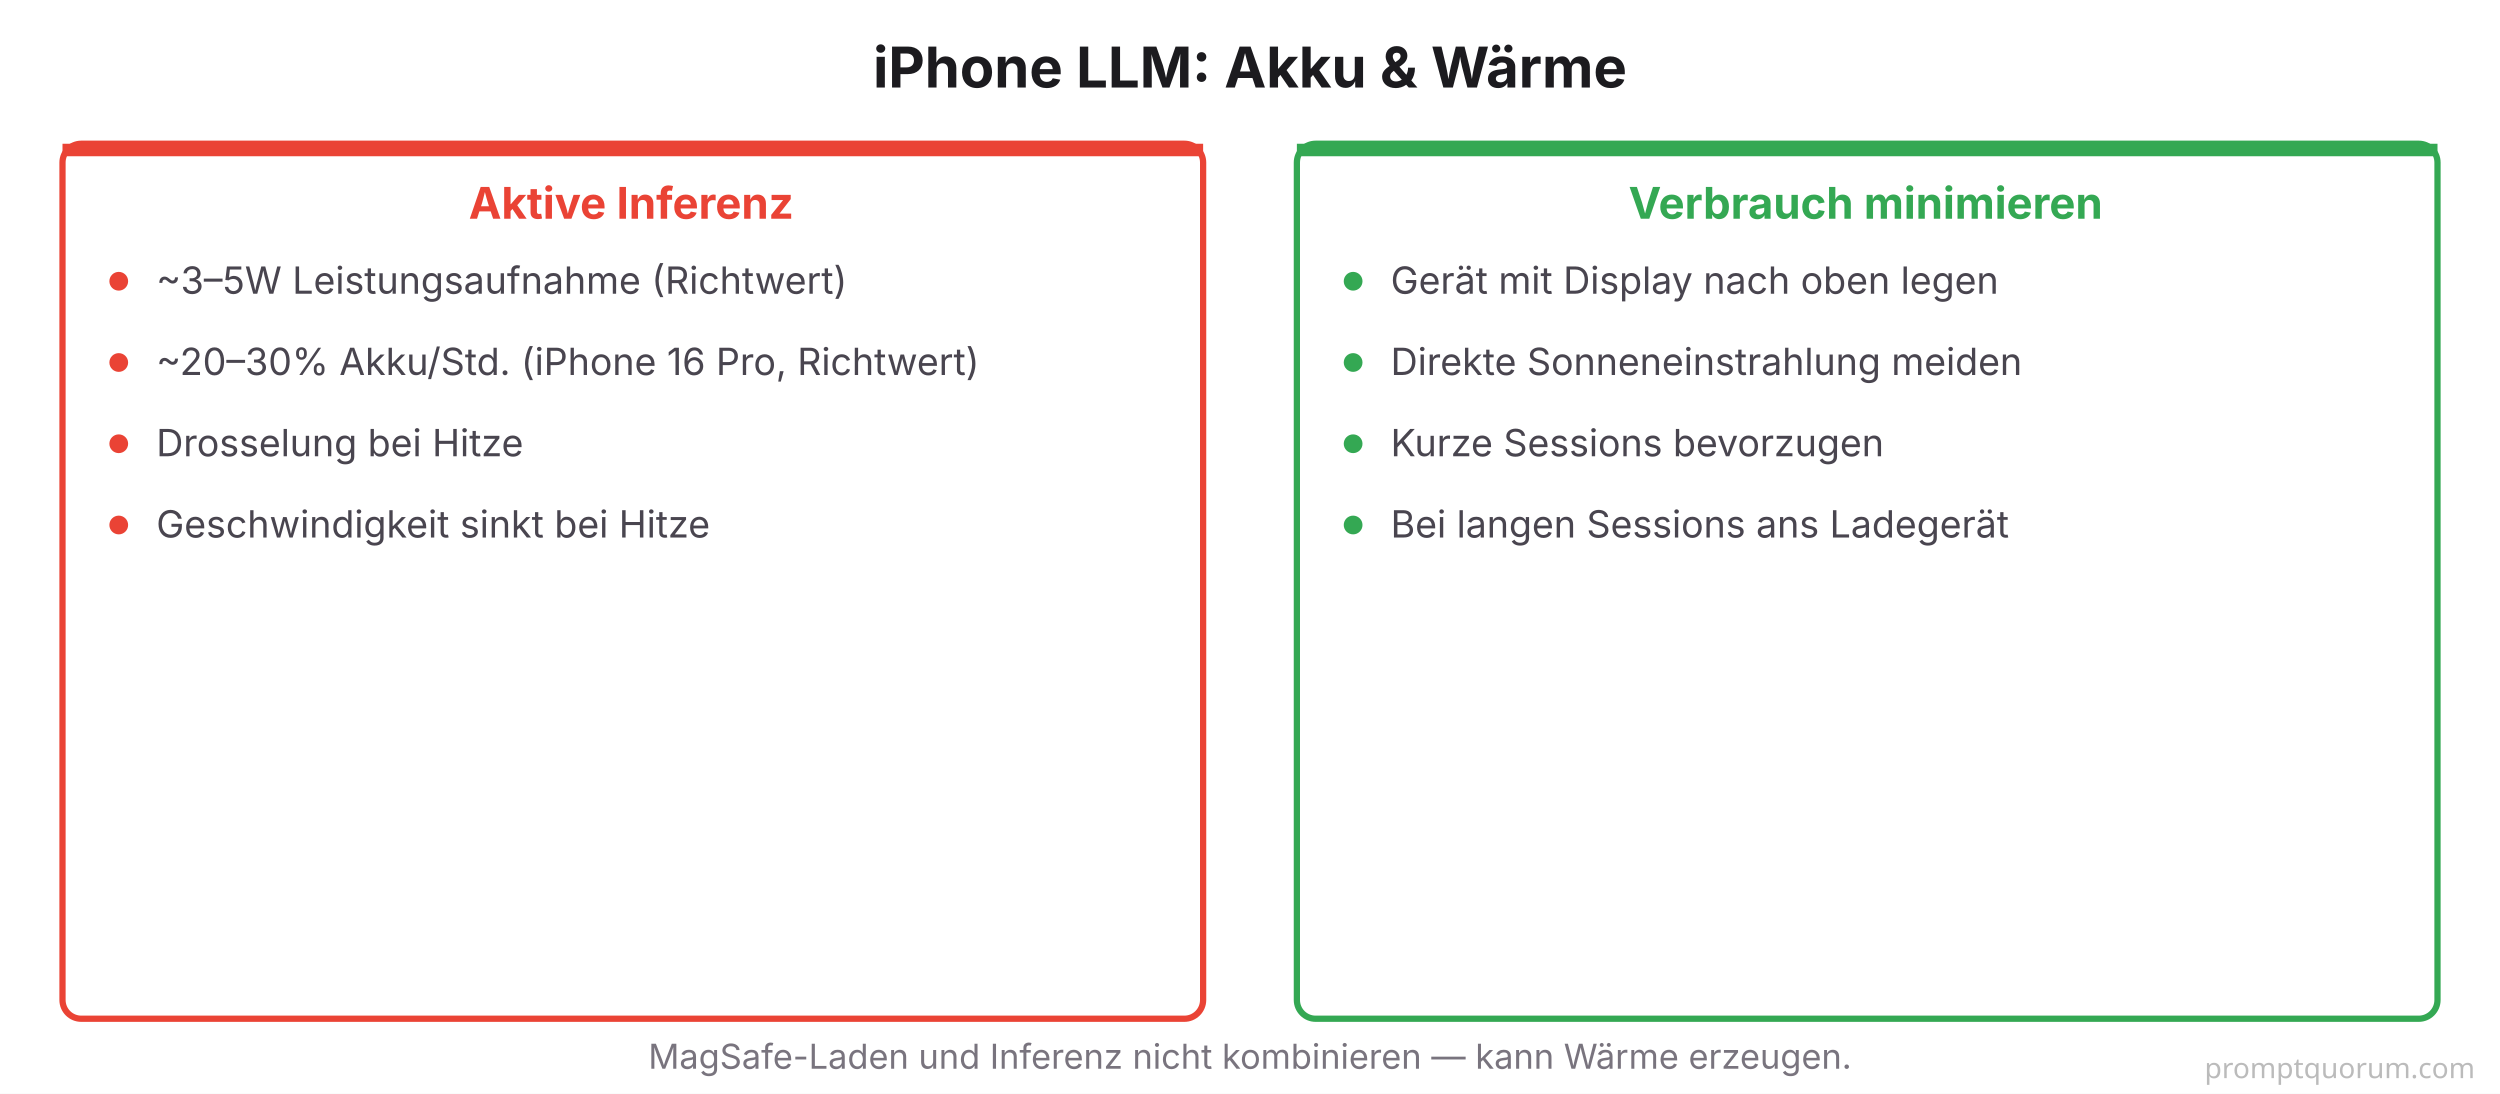
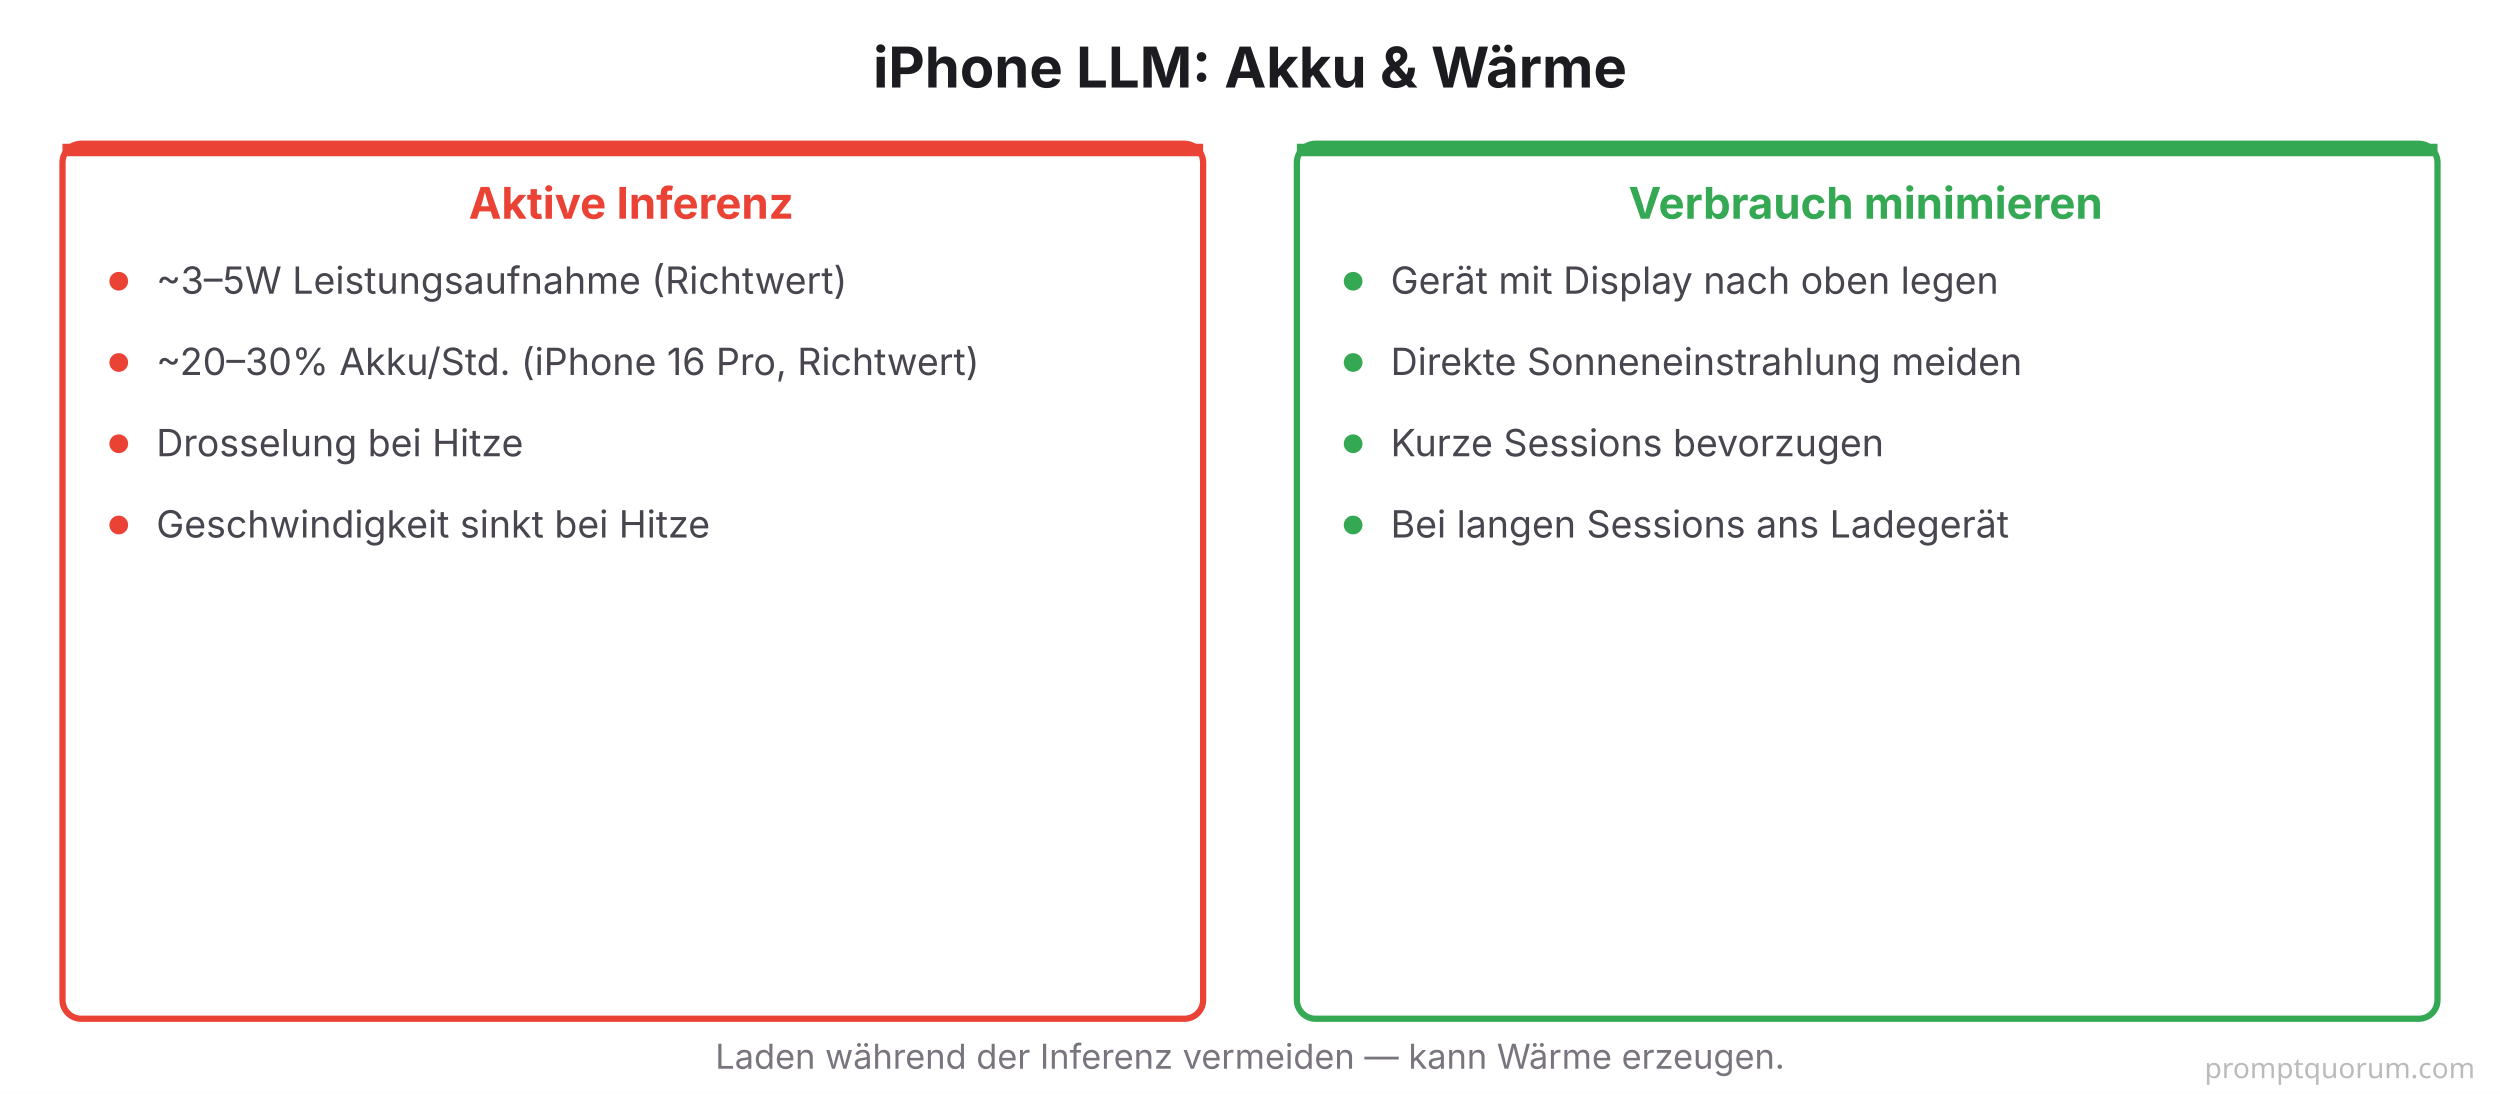
<svg xmlns="http://www.w3.org/2000/svg" viewBox="0 0 800 350" font-family="system-ui, -apple-system, sans-serif">
  <rect width="800" height="350" fill="#FFFFFF" />
  <text x="400" y="28" font-size="18" font-weight="700" fill="#1C1B1F" text-anchor="middle">iPhone LLM: Akku &amp; Wärme</text>
  <rect x="20" y="46" width="365" height="280" rx="6" fill="#FFFFFF" stroke="#EA4335" stroke-width="2" />
  <rect x="20" y="46" width="365" height="4" rx="0" fill="#EA4335" />
  <text x="202" y="70" font-size="14" font-weight="700" fill="#EA4335" text-anchor="middle">Aktive Inferenz</text>
  <circle cx="38" cy="90" r="3" fill="#EA4335" />
  <text x="50" y="94" font-size="12" fill="#49454F">~3–5W Leistungsaufnahme (Richtwert)</text>
  <circle cx="38" cy="116" r="3" fill="#EA4335" />
  <text x="50" y="120" font-size="12" fill="#49454F">~20–30% Akku/Std. (iPhone 16 Pro, Richtwert)</text>
  <circle cx="38" cy="142" r="3" fill="#EA4335" />
  <text x="50" y="146" font-size="12" fill="#49454F">Drosselung bei Hitze</text>
  <circle cx="38" cy="168" r="3" fill="#EA4335" />
  <text x="50" y="172" font-size="12" fill="#49454F">Geschwindigkeit sinkt bei Hitze</text>
  <rect x="415" y="46" width="365" height="280" rx="6" fill="#FFFFFF" stroke="#34A853" stroke-width="2" />
  <rect x="415" y="46" width="365" height="4" rx="0" fill="#34A853" />
  <text x="597" y="70" font-size="14" font-weight="700" fill="#34A853" text-anchor="middle">Verbrauch minimieren</text>
  <circle cx="433" cy="90" r="3" fill="#34A853" />
  <text x="445" y="94" font-size="12" fill="#49454F">Gerät mit Display nach oben legen</text>
  <circle cx="433" cy="116" r="3" fill="#34A853" />
  <text x="445" y="120" font-size="12" fill="#49454F">Direkte Sonneneinstrahlung meiden</text>
  <circle cx="433" cy="142" r="3" fill="#34A853" />
  <text x="445" y="146" font-size="12" fill="#49454F">Kurze Sessions bevorzugen</text>
  <circle cx="433" cy="168" r="3" fill="#34A853" />
  <text x="445" y="172" font-size="12" fill="#49454F">Bei langen Sessions ans Ladegerät</text>
-   <text x="400" y="342" font-size="11" fill="#79747E" text-anchor="middle">MagSafe-Laden und Inferenz nicht kombinieren — kann Wärme erzeugen.</text>
+   <text x="400" y="342" font-size="11" fill="#79747E" text-anchor="middle">Laden während der Inferenz vermeiden — kann Wärme erzeugen.</text>
  <text x="792" y="345" font-family="system-ui,sans-serif" font-size="9" fill="#BBBBBB" text-anchor="end">promptquorum.com</text>
</svg>
